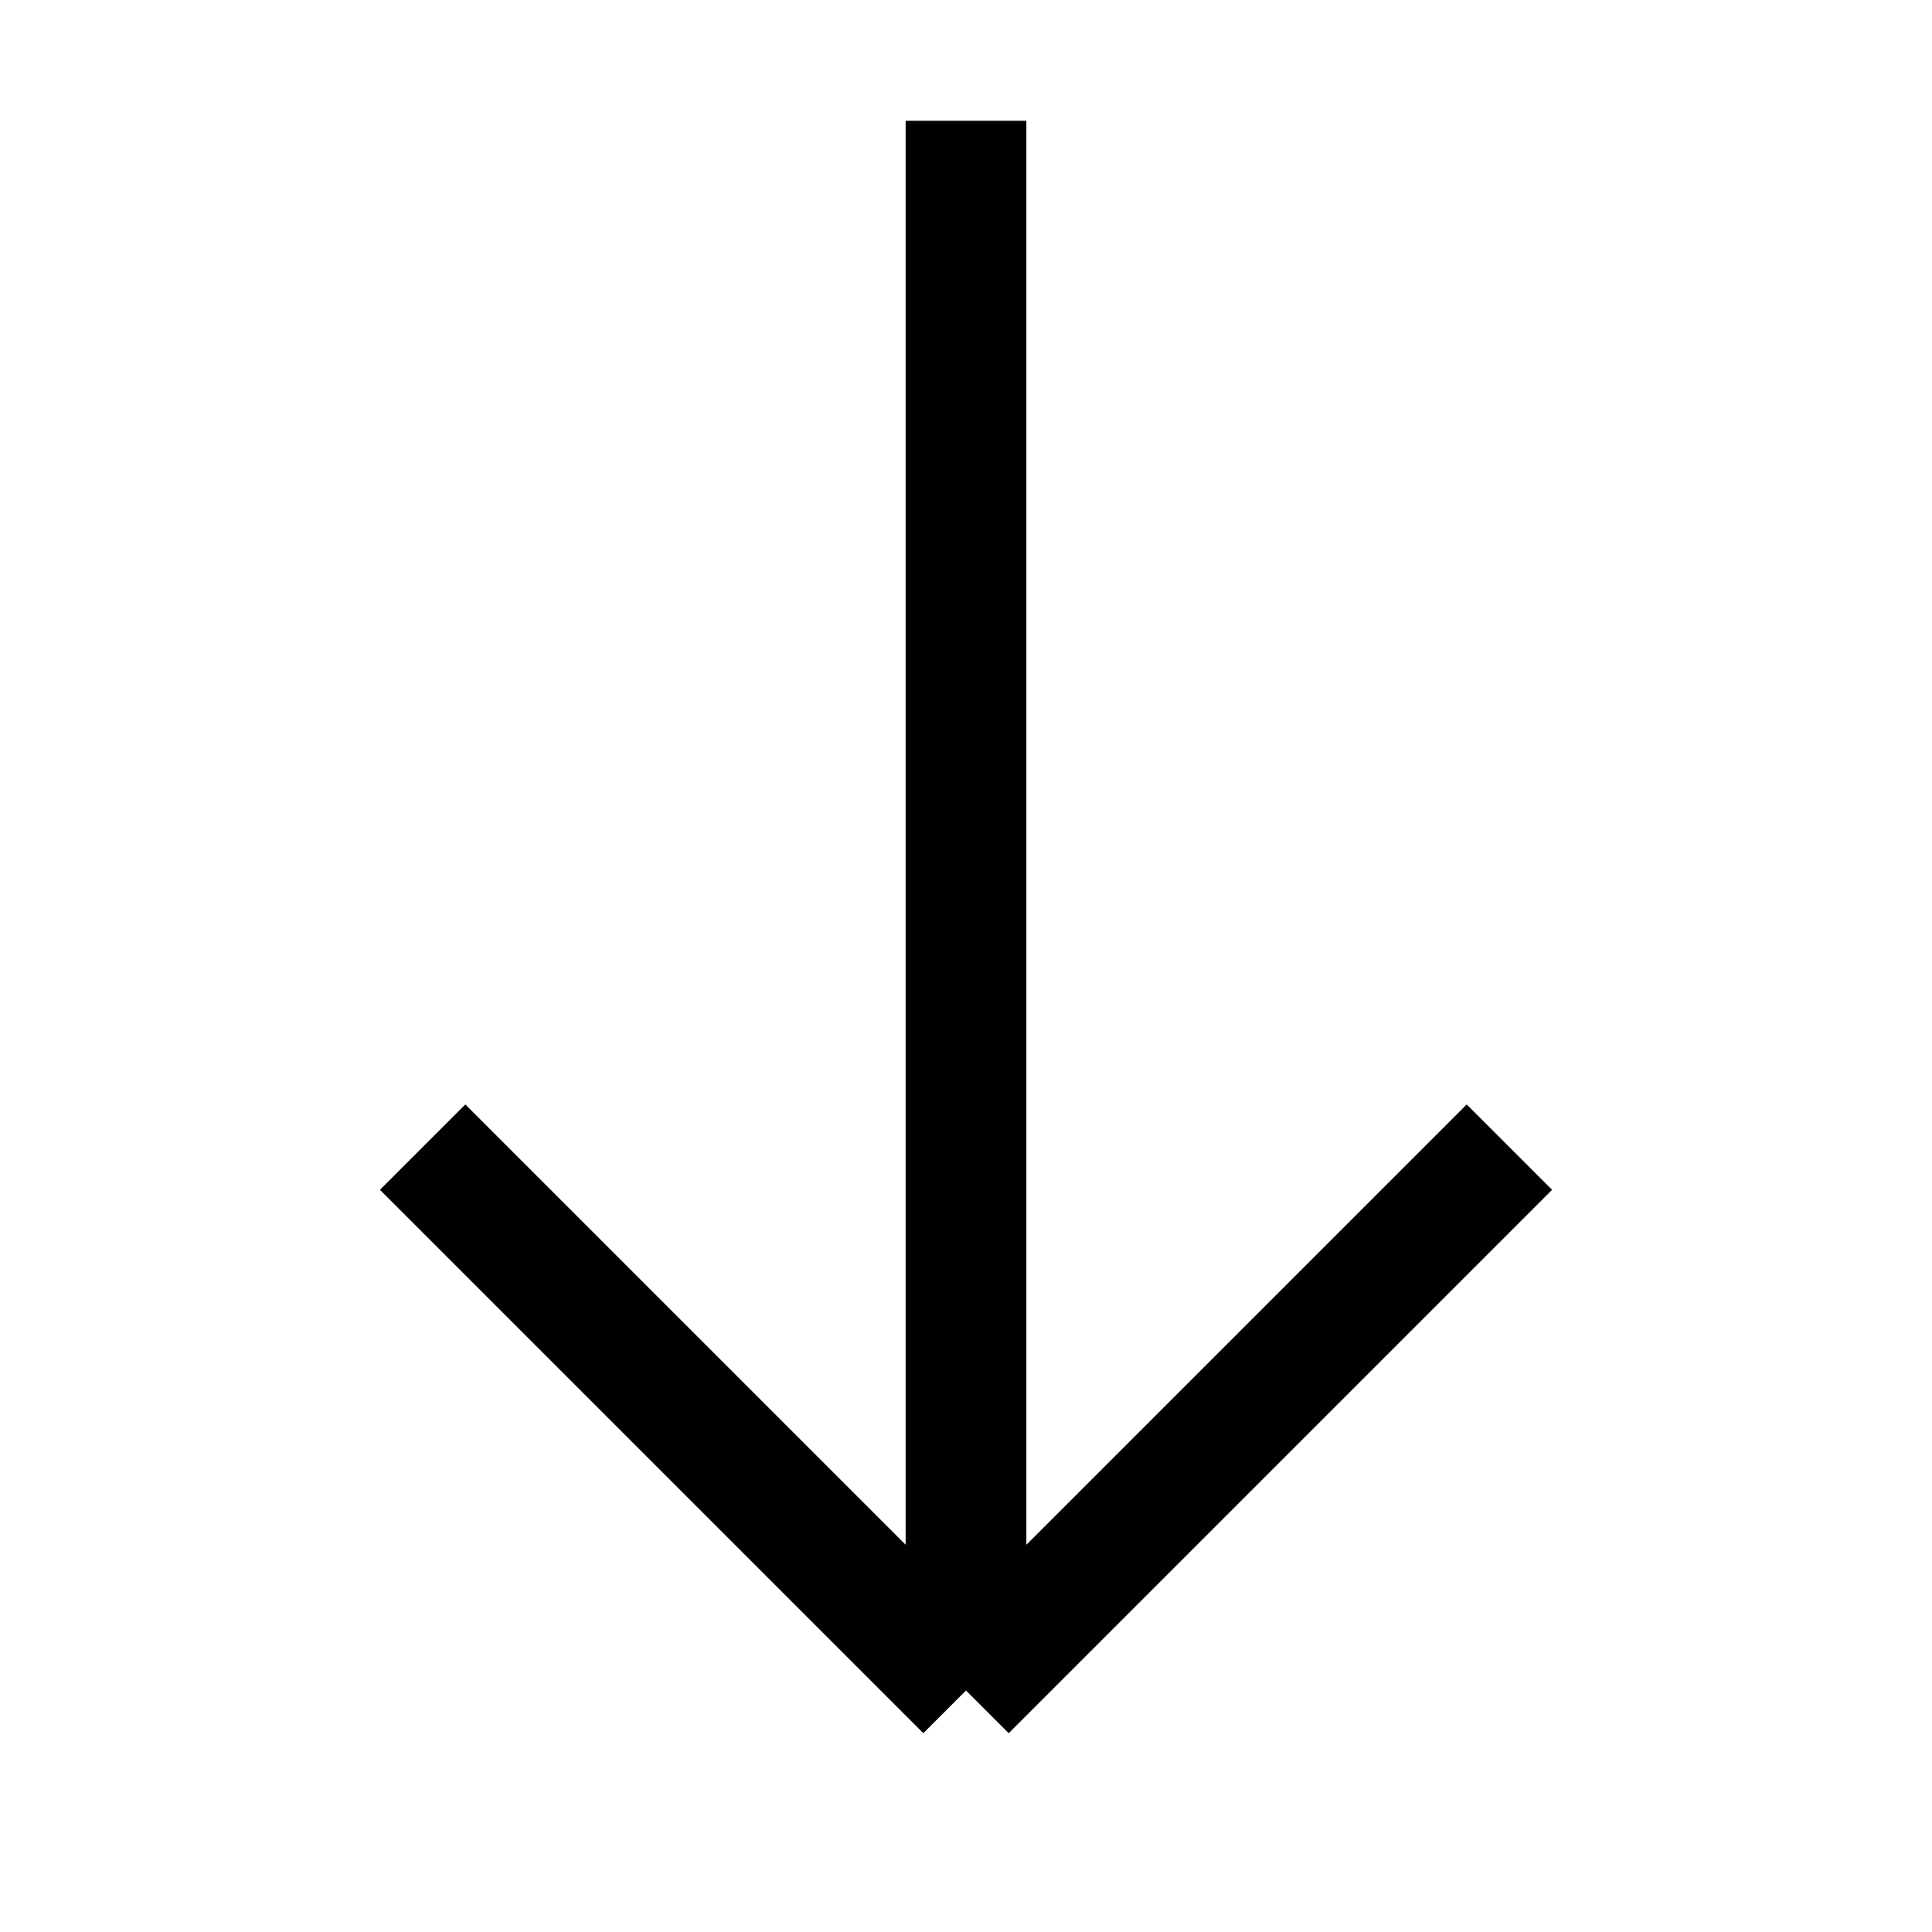
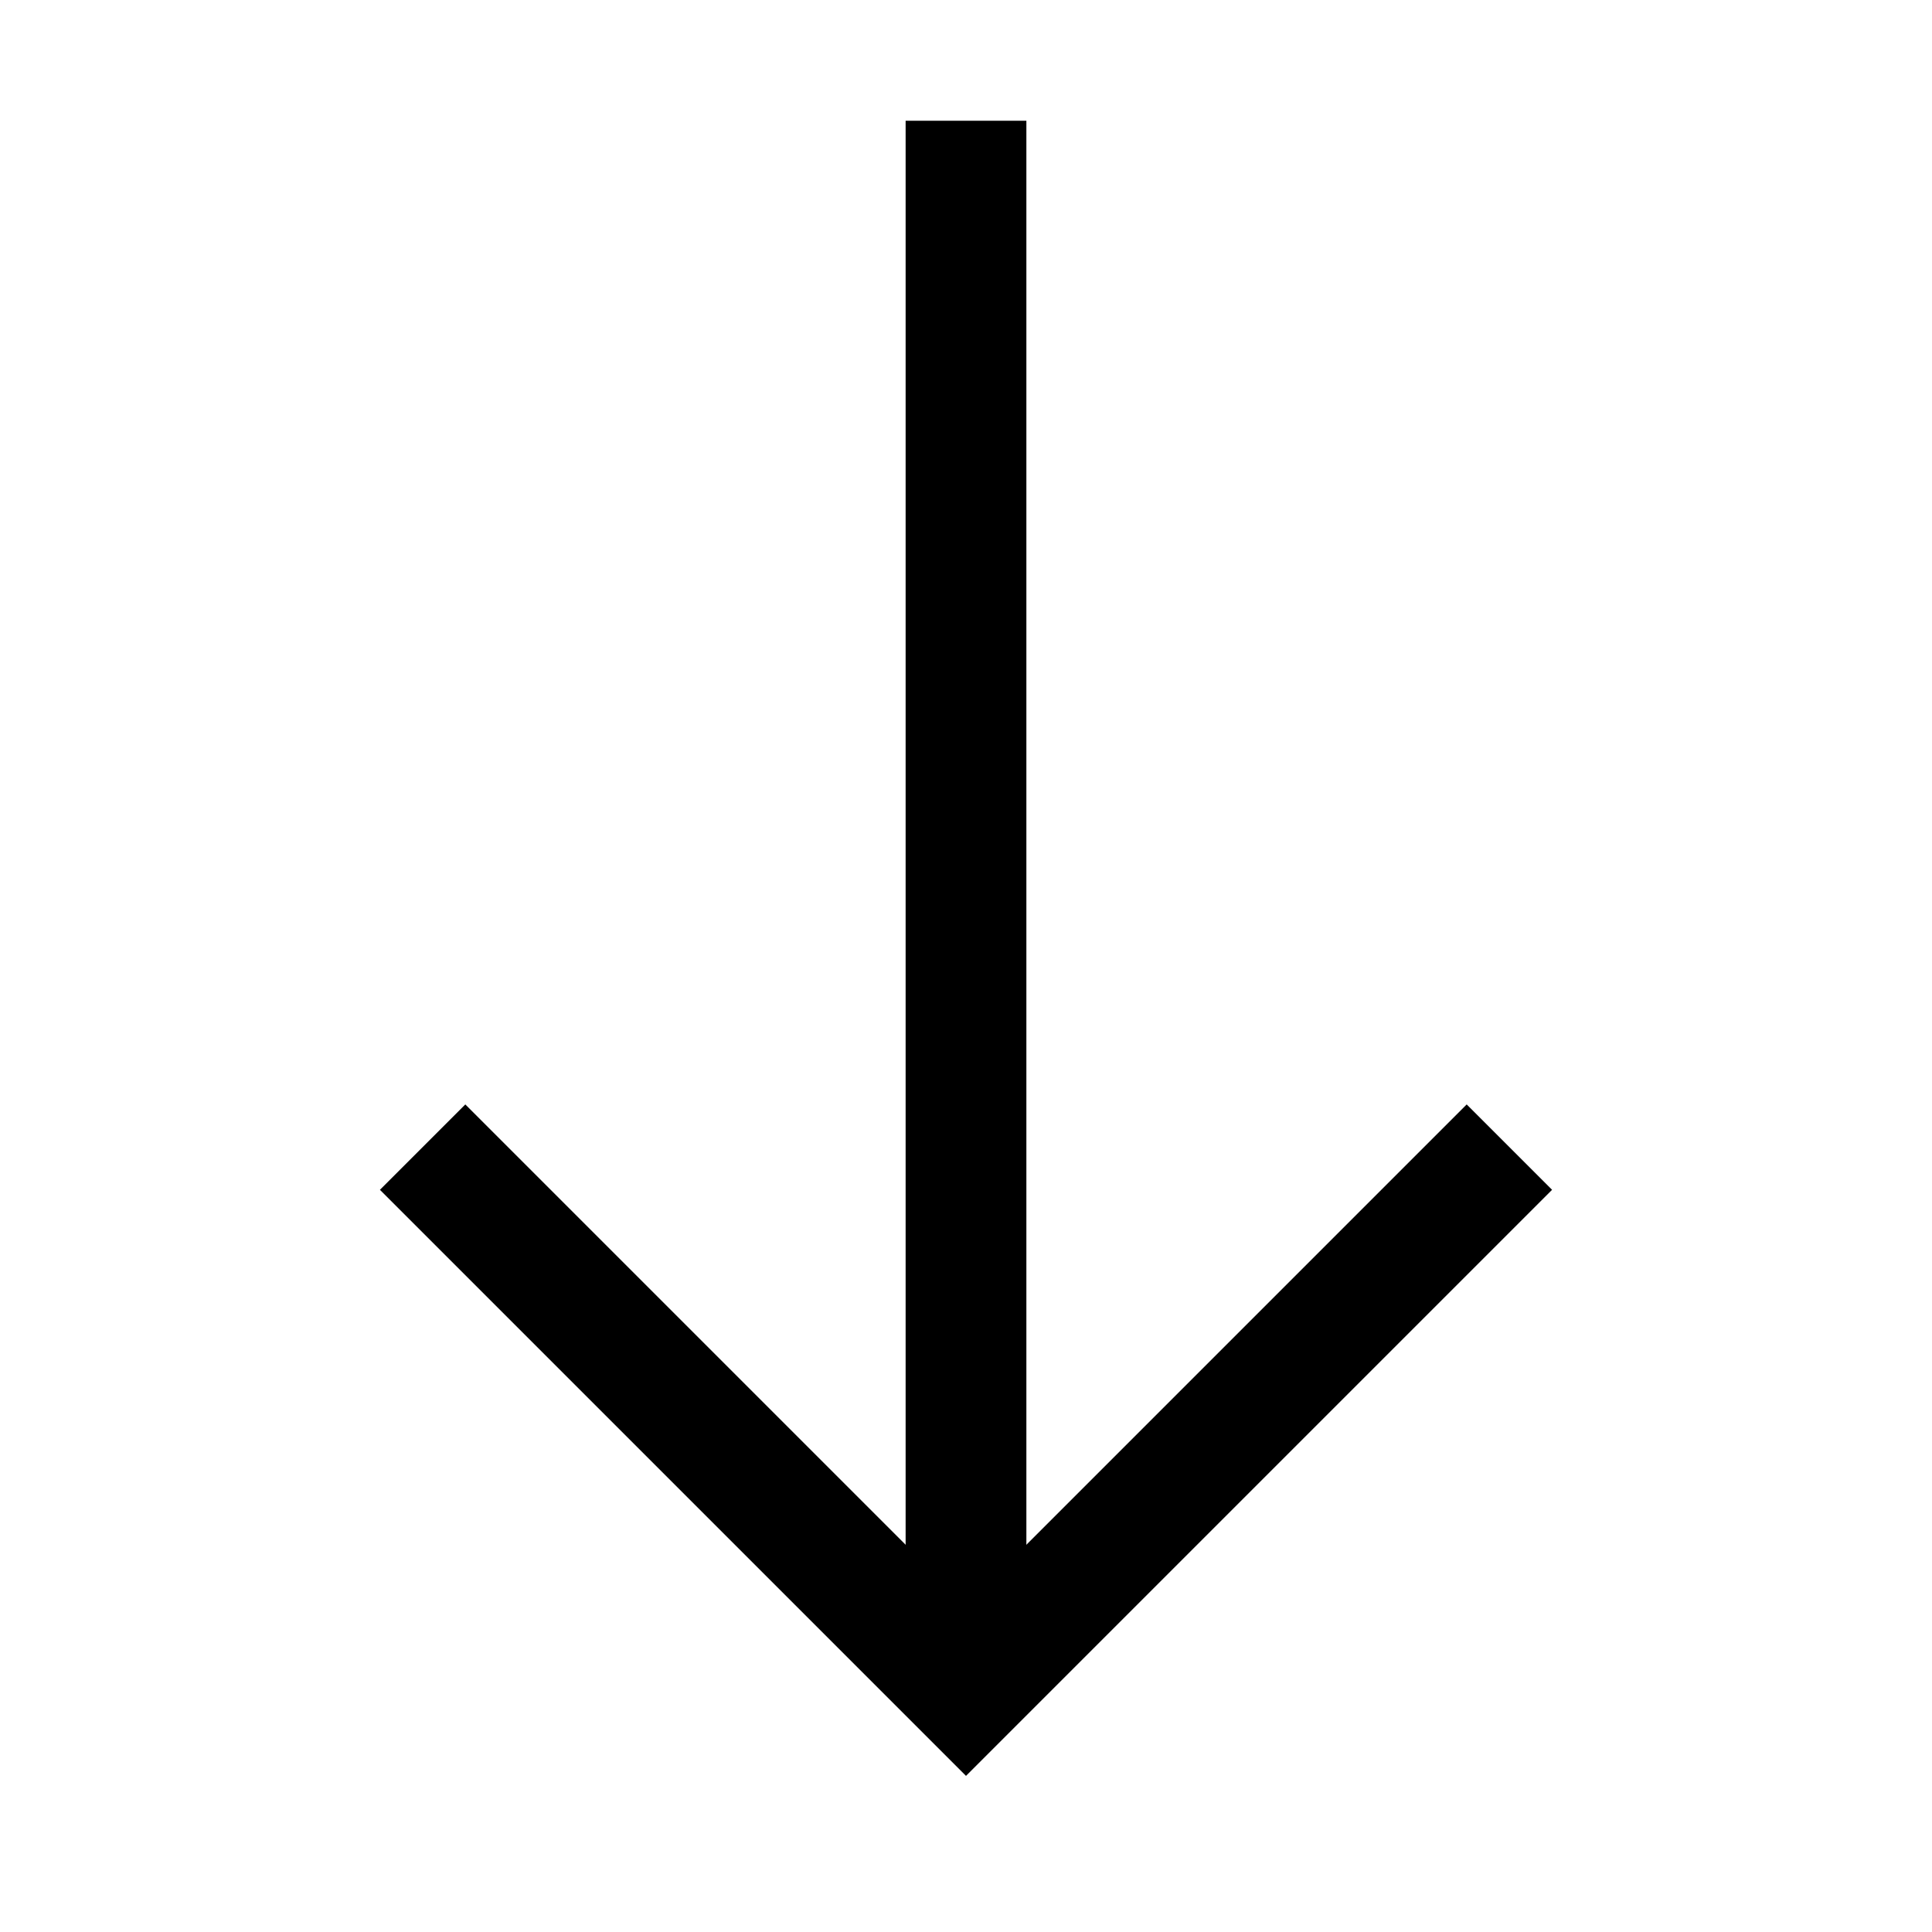
<svg xmlns="http://www.w3.org/2000/svg" width="16" height="16" viewBox="0 0 16 16" fill="none">
-   <path d="M8 14L3.5 9.5M8 14L12.5 9.5M8 14L8 1" stroke="black" />
+   <path d="M3.5 9.5L8 14L12.5 9.5" stroke="black" />
+   <path d="M8 14L8 1" stroke="black" />
</svg>
